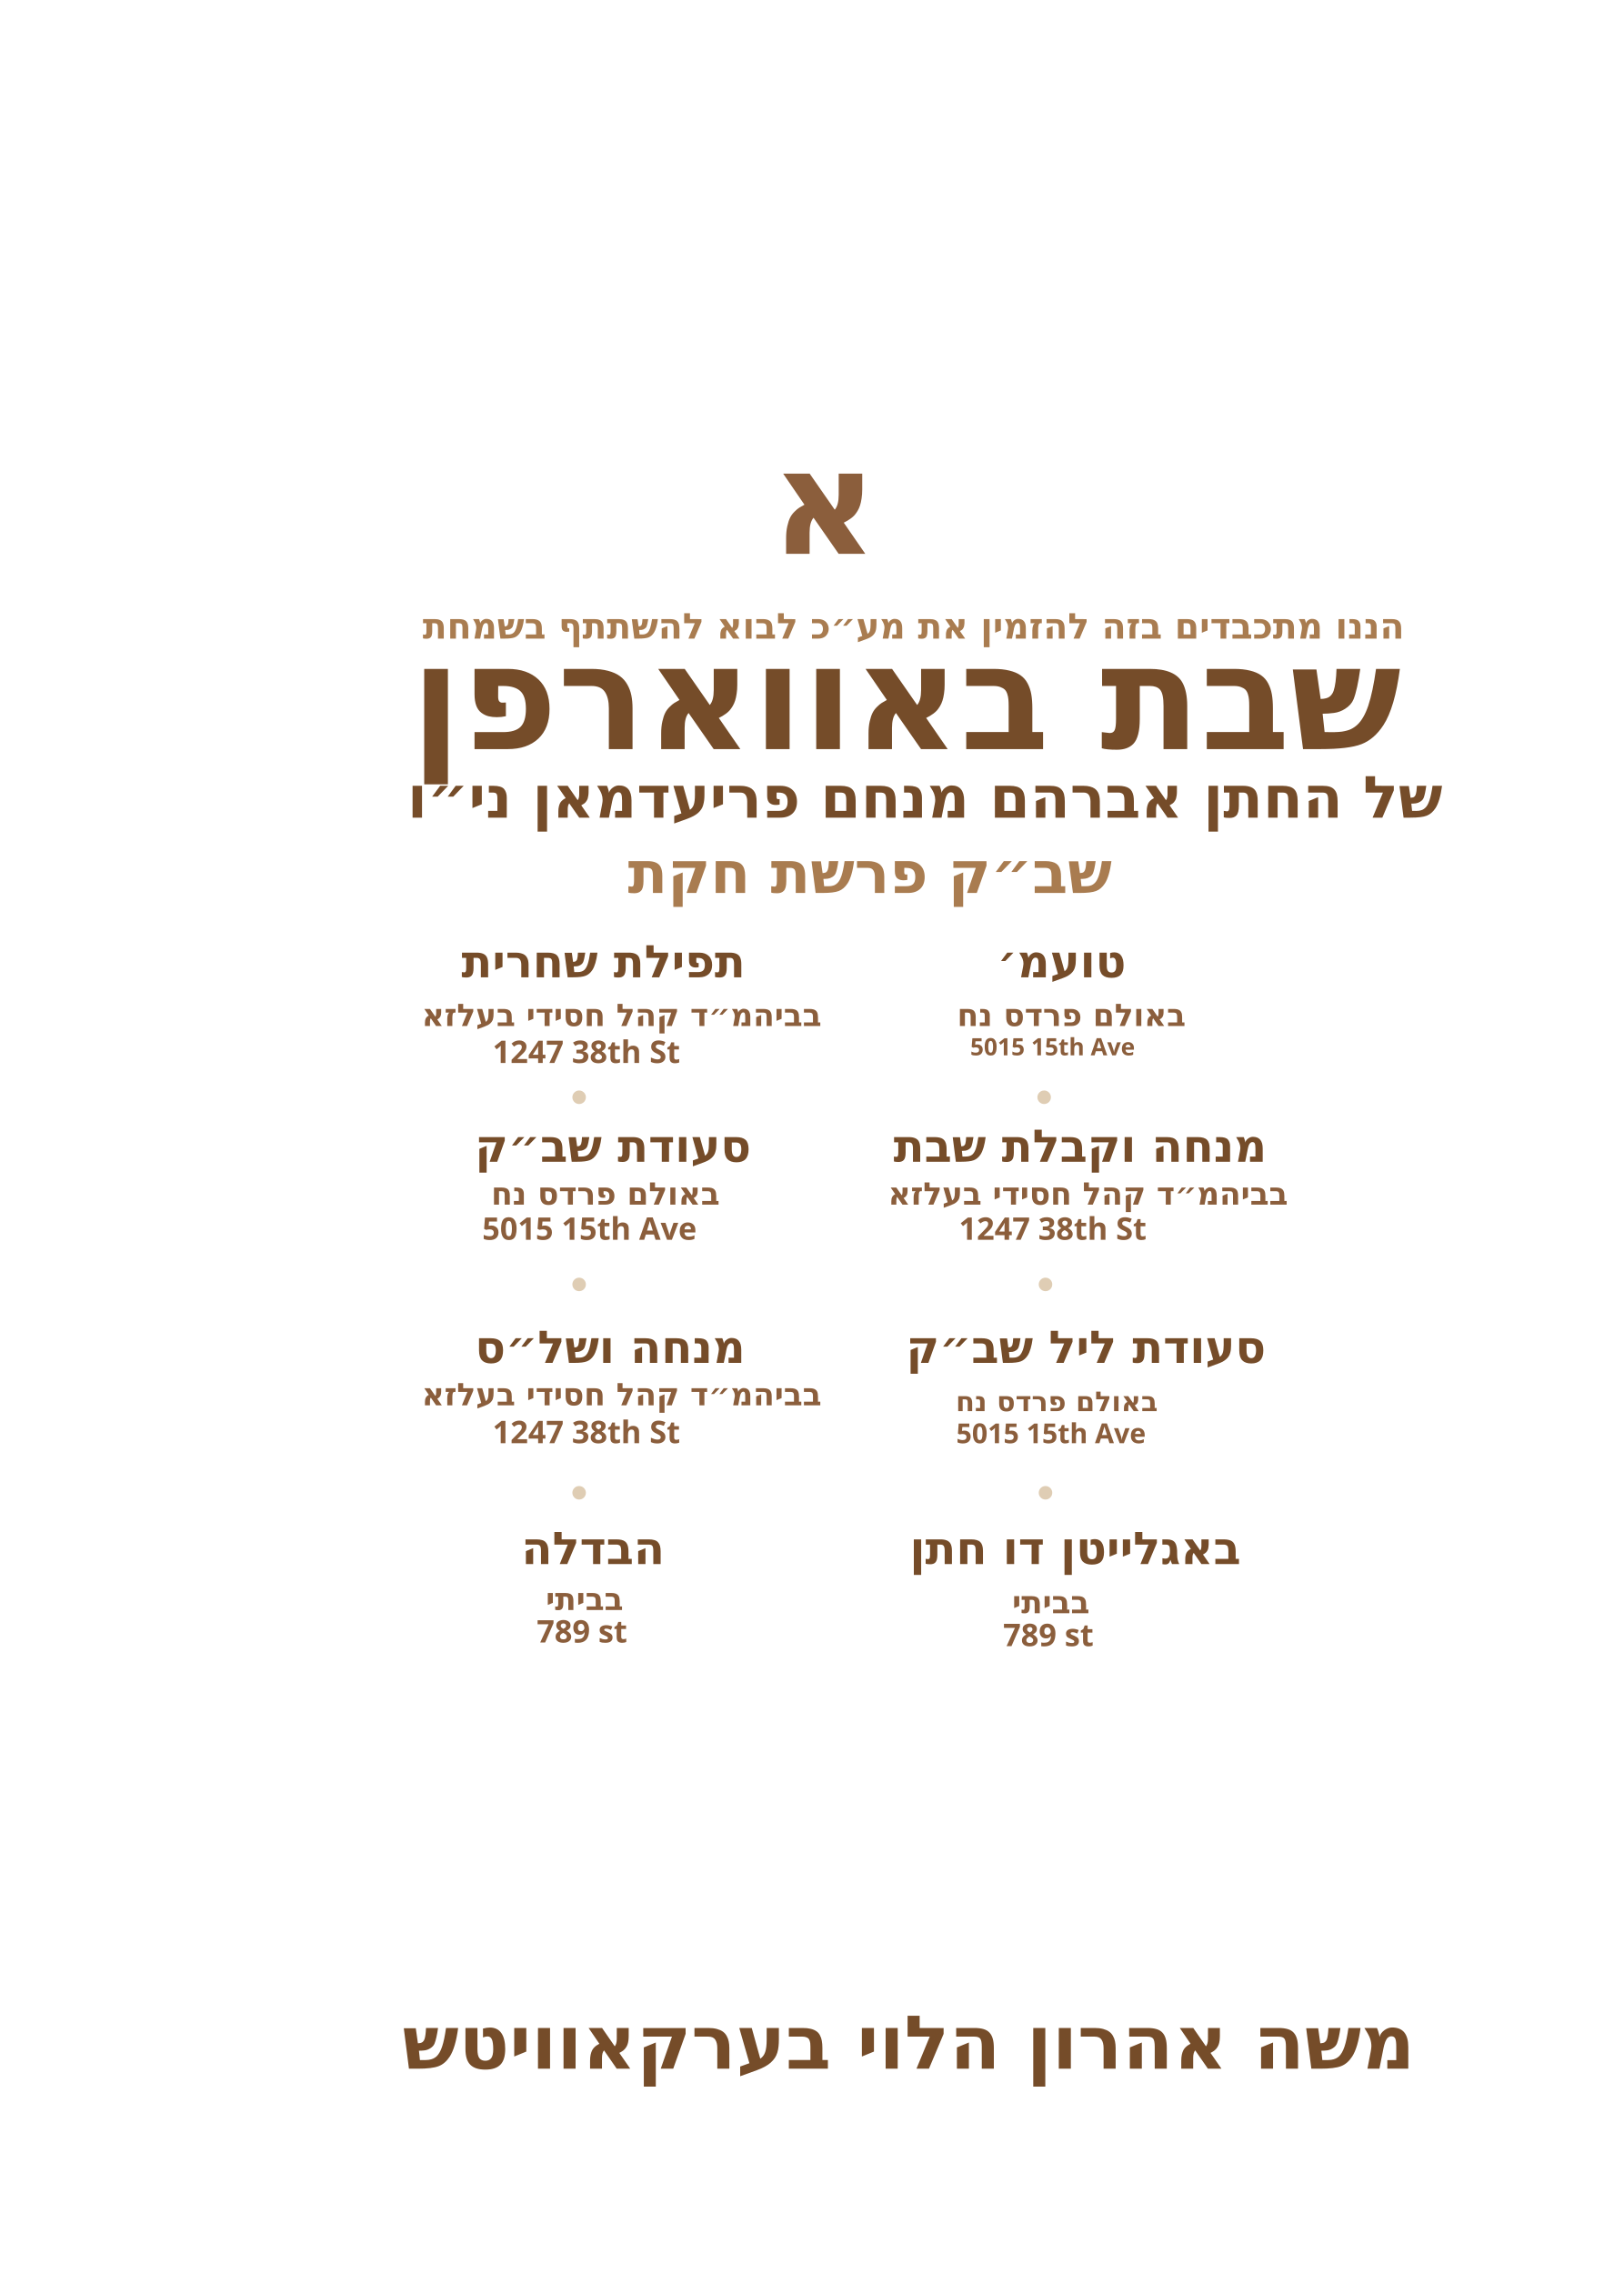
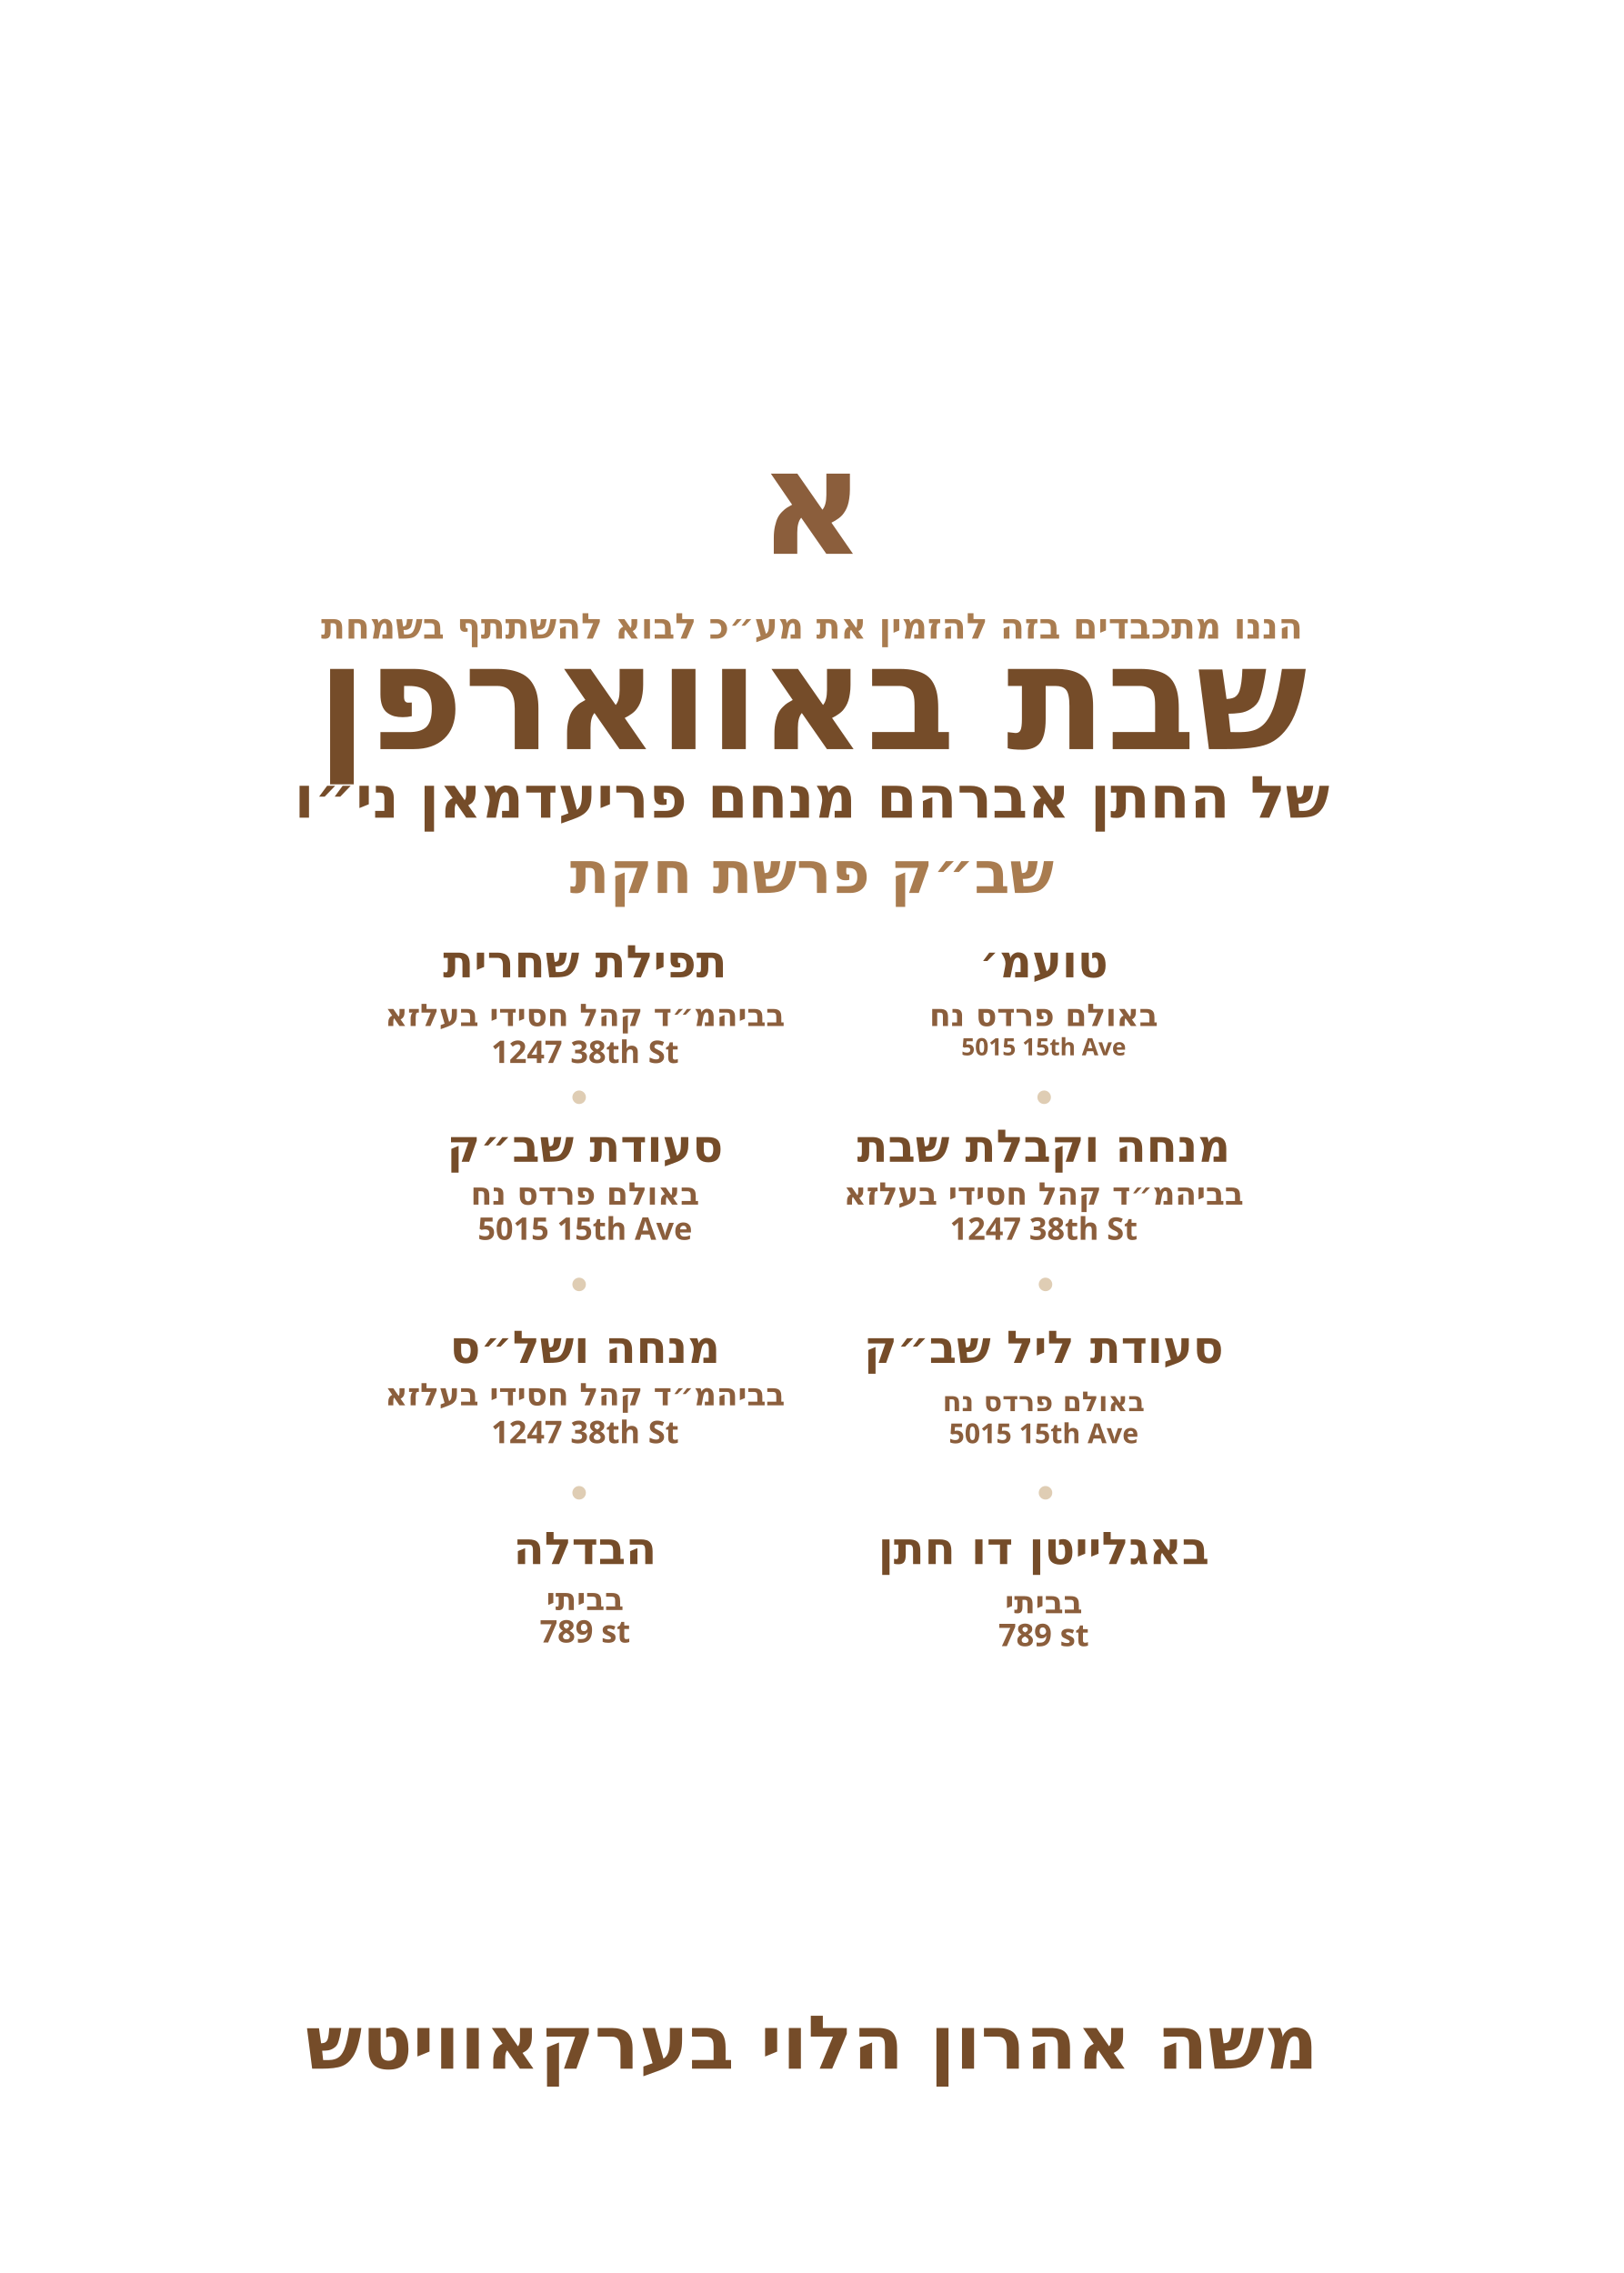
<svg xmlns="http://www.w3.org/2000/svg" id="Layer_1" data-name="Layer 1" viewBox="0 0 360 504">
  <circle cx="128.4" cy="243.3" r="1.5" fill="#bf9b69" opacity=".5" />
  <circle cx="231.5" cy="243.3" r="1.5" fill="#bf9b69" opacity=".5" />
  <circle cx="128.4" cy="284.8" r="1.5" fill="#bf9b69" opacity=".5" />
  <circle cx="231.8" cy="284.8" r="1.5" fill="#bf9b69" opacity=".5" />
  <circle cx="128.4" cy="331" r="1.5" fill="#bf9b69" opacity=".5" />
  <circle cx="231.8" cy="331" r="1.5" fill="#bf9b69" opacity=".5" />
  <g id="letter*">
-     <text transform="translate(170.9 122.8)" fill="#8b5e3c" font-family="Frank Ruhl Libre" font-weight="900" font-size="32.5">
+     <text transform="translate(180 122.8)" fill="#8b5e3c" font-family="Frank Ruhl Libre" font-weight="900" font-size="32.5" text-anchor="middle">
      <tspan x="0" y="0">א</tspan>
    </text>
  </g>
  <g id="static_1">
-     <text transform="translate(93.7 141.6)" fill="#a97c50" font-family="Frank Ruhl Libre" font-weight="900" font-size="7.9">
+     <text transform="translate(180 141.6)" fill="#a97c50" font-family="Frank Ruhl Libre" font-weight="900" font-size="7.9" text-anchor="middle">
      <tspan x="0" y="0">הננו מתכבדים בזה להזמין את מע״כ לבוא להשתתף בשמחת</tspan>
    </text>
  </g>
  <g id="static_2">
-     <text transform="translate(91.1 166.1)" fill="#754c29" font-family="Frank Ruhl Libre" font-weight="900" font-size="32.5">
+     <text transform="translate(180 166.1)" fill="#754c29" font-family="Frank Ruhl Libre" font-weight="900" font-size="32.5" text-anchor="middle">
      <tspan x="0" y="0">שבת באווארפן</tspan>
    </text>
  </g>
  <g id="name_of_chusen*">
-     <text transform="translate(90.3 181.3)" fill="#754c29" font-family="Frank Ruhl Libre" font-weight="900" font-size="12.9">
+     <text transform="translate(180 181.3)" fill="#754c29" font-family="Frank Ruhl Libre" font-weight="900" font-size="12.9" text-anchor="middle">
      <tspan x="0" y="0">של החתן אברהם מנחם פריעדמאן ני״ו</tspan>
    </text>
  </g>
  <g id="parsha*">
-     <text transform="translate(139.2 198)" fill="#a97c50" font-family="Frank Ruhl Libre" font-weight="900" font-size="12.9">
+     <text transform="translate(180 198)" fill="#a97c50" font-family="Frank Ruhl Libre" font-weight="900" font-size="12.9" text-anchor="middle">
      <tspan x="0" y="0">שב״ק פרשת חקת</tspan>
    </text>
  </g>
  <g id="toamehu*">
-     <text transform="translate(221.1 216.7)" fill="#754c29" font-family="Frank Ruhl Libre" font-weight="900" font-size="10">
+     <text transform="translate(231.4 216.7)" fill="#754c29" font-family="Frank Ruhl Libre" font-weight="900" font-size="10" text-anchor="middle">
      <tspan x="0" y="0">טועמ׳</tspan>
    </text>
  </g>
  <g id="toamehu_hall*" data-name="* בבאולם פרדס נח">
-     <text transform="translate(212.2 227.5)" fill="#8b5e3c" font-family="Frank Ruhl Libre" font-weight="900" font-size="6.9">
+     <text transform="translate(231.4 227.5)" fill="#8b5e3c" font-family="Frank Ruhl Libre" font-weight="900" font-size="6.9" text-anchor="middle">
      <tspan x="0" y="0">באולם פרדס נח</tspan>
    </text>
  </g>
  <g id="toamehu_address*" data-name="5015 15th Ave *">
-     <text transform="translate(215.1 234)" fill="#8b5e3c" font-family="Frank Ruhl Libre" font-weight="900" font-size="5.3">
+     <text transform="translate(231.4 234)" fill="#8b5e3c" font-family="Frank Ruhl Libre" font-weight="900" font-size="5.3" text-anchor="middle">
      <tspan x="0" y="0">5015 15th Ave</tspan>
    </text>
  </g>
  <g id="Mincha_loaction*">
-     <text transform="translate(198.1 257.6)" fill="#754c29" font-family="Frank Ruhl Libre" font-weight="900" font-size="10">
+     <text transform="translate(231.4 257.6)" fill="#754c29" font-family="Frank Ruhl Libre" font-weight="900" font-size="10" text-anchor="middle">
      <tspan x="0" y="0">מנחה וקבלת שבת</tspan>
    </text>
  </g>
  <g id="mincha_address*" data-name="1247 38th St *">
-     <text transform="translate(212.6 274.9)" fill="#8b5e3c" font-family="Frank Ruhl Libre" font-weight="900" font-size="6.9">
+     <text transform="translate(231.4 274.9)" fill="#8b5e3c" font-family="Frank Ruhl Libre" font-weight="900" font-size="6.9" text-anchor="middle">
      <tspan x="0" y="0">1247 38th St</tspan>
    </text>
  </g>
  <g id="mincha_hall*" data-name="* בביהמ״ד קהל חסידי בעלזא">
-     <text transform="translate(196.9 267.1)" fill="#8b5e3c" font-family="Frank Ruhl Libre" font-weight="900" font-size="6.9">
+     <text transform="translate(231.4 267.1)" fill="#8b5e3c" font-family="Frank Ruhl Libre" font-weight="900" font-size="6.9" text-anchor="middle">
      <tspan x="0" y="0">בביהמ״ד קהל חסידי בעלזא</tspan>
    </text>
  </g>
  <g id="night_seudah*">
-     <text transform="translate(200.9 302.2)" fill="#754c29" font-family="Frank Ruhl Libre" font-weight="900" font-size="10">
+     <text transform="translate(231.4 302.2)" fill="#754c29" font-family="Frank Ruhl Libre" font-weight="900" font-size="10" text-anchor="middle">
      <tspan x="0" y="0">סעודת ליל שב״ק</tspan>
    </text>
  </g>
  <g id="night_seudah_hall*" data-name="* בבאולם פרדס נח">
-     <text transform="translate(211.9 312.9)" fill="#8b5e3c" font-family="Heebo" font-weight="600" font-size="6.1">
+     <text transform="translate(231.4 312.9)" fill="#8b5e3c" font-family="Heebo" font-weight="600" font-size="6.1" text-anchor="middle">
      <tspan x="0" y="0">באולם פרדס נח</tspan>
    </text>
  </g>
  <g id="night_seudah_address*" data-name="5015 15th Ave *">
-     <text transform="translate(212 320)" fill="#8b5e3c" font-family="Heebo" font-weight="600" font-size="6.1">
+     <text transform="translate(231.4 320)" fill="#8b5e3c" font-family="Heebo" font-weight="600" font-size="6.1" text-anchor="middle">
      <tspan x="0" y="0">5015 15th Ave</tspan>
    </text>
  </g>
  <g id="bagleiten*">
-     <text transform="translate(201.7 346.8)" fill="#754c29" font-family="Frank Ruhl Libre" font-weight="900" font-size="10">
+     <text transform="translate(231.4 346.8)" fill="#754c29" font-family="Frank Ruhl Libre" font-weight="900" font-size="10" text-anchor="middle">
      <tspan x="0" y="0">באגלייטן דו חתן</tspan>
    </text>
  </g>
  <g id="bagleiten_location*" data-name="* בבאולם פרדס נח">
-     <text transform="translate(224.4 357.7)" fill="#8b5e3c" font-family="Frank Ruhl Libre" font-weight="900" font-size="6.9">
+     <text transform="translate(231.4 357.7)" fill="#8b5e3c" font-family="Frank Ruhl Libre" font-weight="900" font-size="6.9" text-anchor="middle">
      <tspan x="0" y="0">בביתי</tspan>
    </text>
  </g>
  <g id="bagleiten_address*" data-name="5015 15th Ave *">
-     <text transform="translate(222.4 365)" fill="#8b5e3c" font-family="Frank Ruhl Libre" font-weight="900" font-size="6.9">
+     <text transform="translate(231.4 365)" fill="#8b5e3c" font-family="Frank Ruhl Libre" font-weight="900" font-size="6.9" text-anchor="middle">
      <tspan x="0" y="0">789 st</tspan>
    </text>
  </g>
  <g id="shachrit-2*">
-     <text transform="translate(102.3 216.7)" fill="#754c29" font-family="Frank Ruhl Libre" font-weight="900" font-size="10">
+     <text transform="translate(129.7 216.7)" fill="#754c29" font-family="Frank Ruhl Libre" font-weight="900" font-size="10" text-anchor="middle">
      <tspan x="0" y="0">תפילת שחרית</tspan>
    </text>
  </g>
  <g id="shachrit_location-2*" data-name="* בביהמ״ד קהל חסידי בעלזא">
-     <text transform="translate(93.5 227.5)" fill="#8b5e3c" font-family="Frank Ruhl Libre" font-weight="900" font-size="6.9">
+     <text transform="translate(129.7 227.5)" fill="#8b5e3c" font-family="Frank Ruhl Libre" font-weight="900" font-size="6.9" text-anchor="middle">
      <tspan x="0" y="0">בביהמ״ד קהל חסידי בעלזא</tspan>
    </text>
  </g>
  <g id="shachrit_address*" data-name="1247 38th St *">
-     <text transform="translate(109.2 235.7)" fill="#8b5e3c" font-family="Frank Ruhl Libre" font-weight="900" font-size="6.9">
+     <text transform="translate(129.7 235.7)" fill="#8b5e3c" font-family="Frank Ruhl Libre" font-weight="900" font-size="6.9" text-anchor="middle">
      <tspan x="0" y="0">1247 38th St</tspan>
    </text>
  </g>
  <g id="morning_meal*">
-     <text transform="translate(105.3 257.6)" fill="#754c29" font-family="Frank Ruhl Libre" font-weight="900" font-size="10">
+     <text transform="translate(129.7 257.6)" fill="#754c29" font-family="Frank Ruhl Libre" font-weight="900" font-size="10" text-anchor="middle">
      <tspan x="0" y="0">סעודת שב״ק</tspan>
    </text>
  </g>
  <g id="morning_meal_location*" data-name="* בבאולם פרדס נח">
-     <text transform="translate(108.9 267.1)" fill="#8b5e3c" font-family="Frank Ruhl Libre" font-weight="900" font-size="6.9">
+     <text transform="translate(129.7 267.1)" fill="#8b5e3c" font-family="Frank Ruhl Libre" font-weight="900" font-size="6.9" text-anchor="middle">
      <tspan x="0" y="0">באולם פרדס נח</tspan>
    </text>
  </g>
  <g id="morning_meal_adress*" data-name="5015 15th Ave *">
-     <text transform="translate(106.9 274.9)" fill="#8b5e3c" font-family="Frank Ruhl Libre" font-weight="900" font-size="6.9">
+     <text transform="translate(129.7 274.9)" fill="#8b5e3c" font-family="Frank Ruhl Libre" font-weight="900" font-size="6.9" text-anchor="middle">
      <tspan x="0" y="0">5015 15th Ave</tspan>
    </text>
  </g>
  <g id="shalesh*">
-     <text transform="translate(105.3 302.2)" fill="#754c29" font-family="Frank Ruhl Libre" font-weight="900" font-size="10">
+     <text transform="translate(129.7 302.2)" fill="#754c29" font-family="Frank Ruhl Libre" font-weight="900" font-size="10" text-anchor="middle">
      <tspan x="0" y="0">מנחה ושל״ס</tspan>
    </text>
  </g>
  <g id="shalesh_location*" data-name="* בביהמ״ד קהל חסידי בעלזא">
-     <text transform="translate(93.5 311.6)" fill="#8b5e3c" font-family="Frank Ruhl Libre" font-weight="900" font-size="6.9">
+     <text transform="translate(129.7 311.6)" fill="#8b5e3c" font-family="Frank Ruhl Libre" font-weight="900" font-size="6.9" text-anchor="middle">
      <tspan x="0" y="0">בביהמ״ד קהל חסידי בעלזא</tspan>
    </text>
  </g>
  <g id="shalesh_address*" data-name="1247 38th St *">
-     <text transform="translate(109.2 320)" fill="#8b5e3c" font-family="Frank Ruhl Libre" font-weight="900" font-size="6.9">
+     <text transform="translate(129.7 320)" fill="#8b5e3c" font-family="Frank Ruhl Libre" font-weight="900" font-size="6.9" text-anchor="middle">
      <tspan x="0" y="0">1247 38th St</tspan>
    </text>
  </g>
  <g id="shachrit*">
-     <text transform="translate(115.6 346.8)" fill="#754c29" font-family="Frank Ruhl Libre" font-weight="900" font-size="10">
+     <text transform="translate(129.7 346.8)" fill="#754c29" font-family="Frank Ruhl Libre" font-weight="900" font-size="10" text-anchor="middle">
      <tspan x="0" y="0">הבדלה</tspan>
    </text>
  </g>
  <g id="shachrit_location*" data-name="* בבאולם פרדס נח">
-     <text transform="translate(121 357)" fill="#8b5e3c" font-family="Frank Ruhl Libre" font-weight="900" font-size="6.9">
+     <text transform="translate(129.7 357)" fill="#8b5e3c" font-family="Frank Ruhl Libre" font-weight="900" font-size="6.9" text-anchor="middle">
      <tspan x="0" y="0">בביתי</tspan>
    </text>
  </g>
  <g id="havdala_address*" data-name="5015 15th Ave *">
-     <text transform="translate(119 364.2)" fill="#8b5e3c" font-family="Frank Ruhl Libre" font-weight="900" font-size="6.9">
+     <text transform="translate(129.7 364.2)" fill="#8b5e3c" font-family="Frank Ruhl Libre" font-weight="900" font-size="6.9" text-anchor="middle">
      <tspan x="0" y="0">789 st</tspan>
    </text>
  </g>
  <g id="host_name*">
-     <text transform="translate(89.2 458.7)" fill="#754c29" font-family="Frank Ruhl Libre" font-weight="900" font-size="16.5">
+     <text transform="translate(180 458.7)" fill="#754c29" font-family="Frank Ruhl Libre" font-weight="900" font-size="16.5" text-anchor="middle">
      <tspan x="0" y="0">משה אהרון הלוי בערקאוויטש</tspan>
    </text>
  </g>
</svg>
